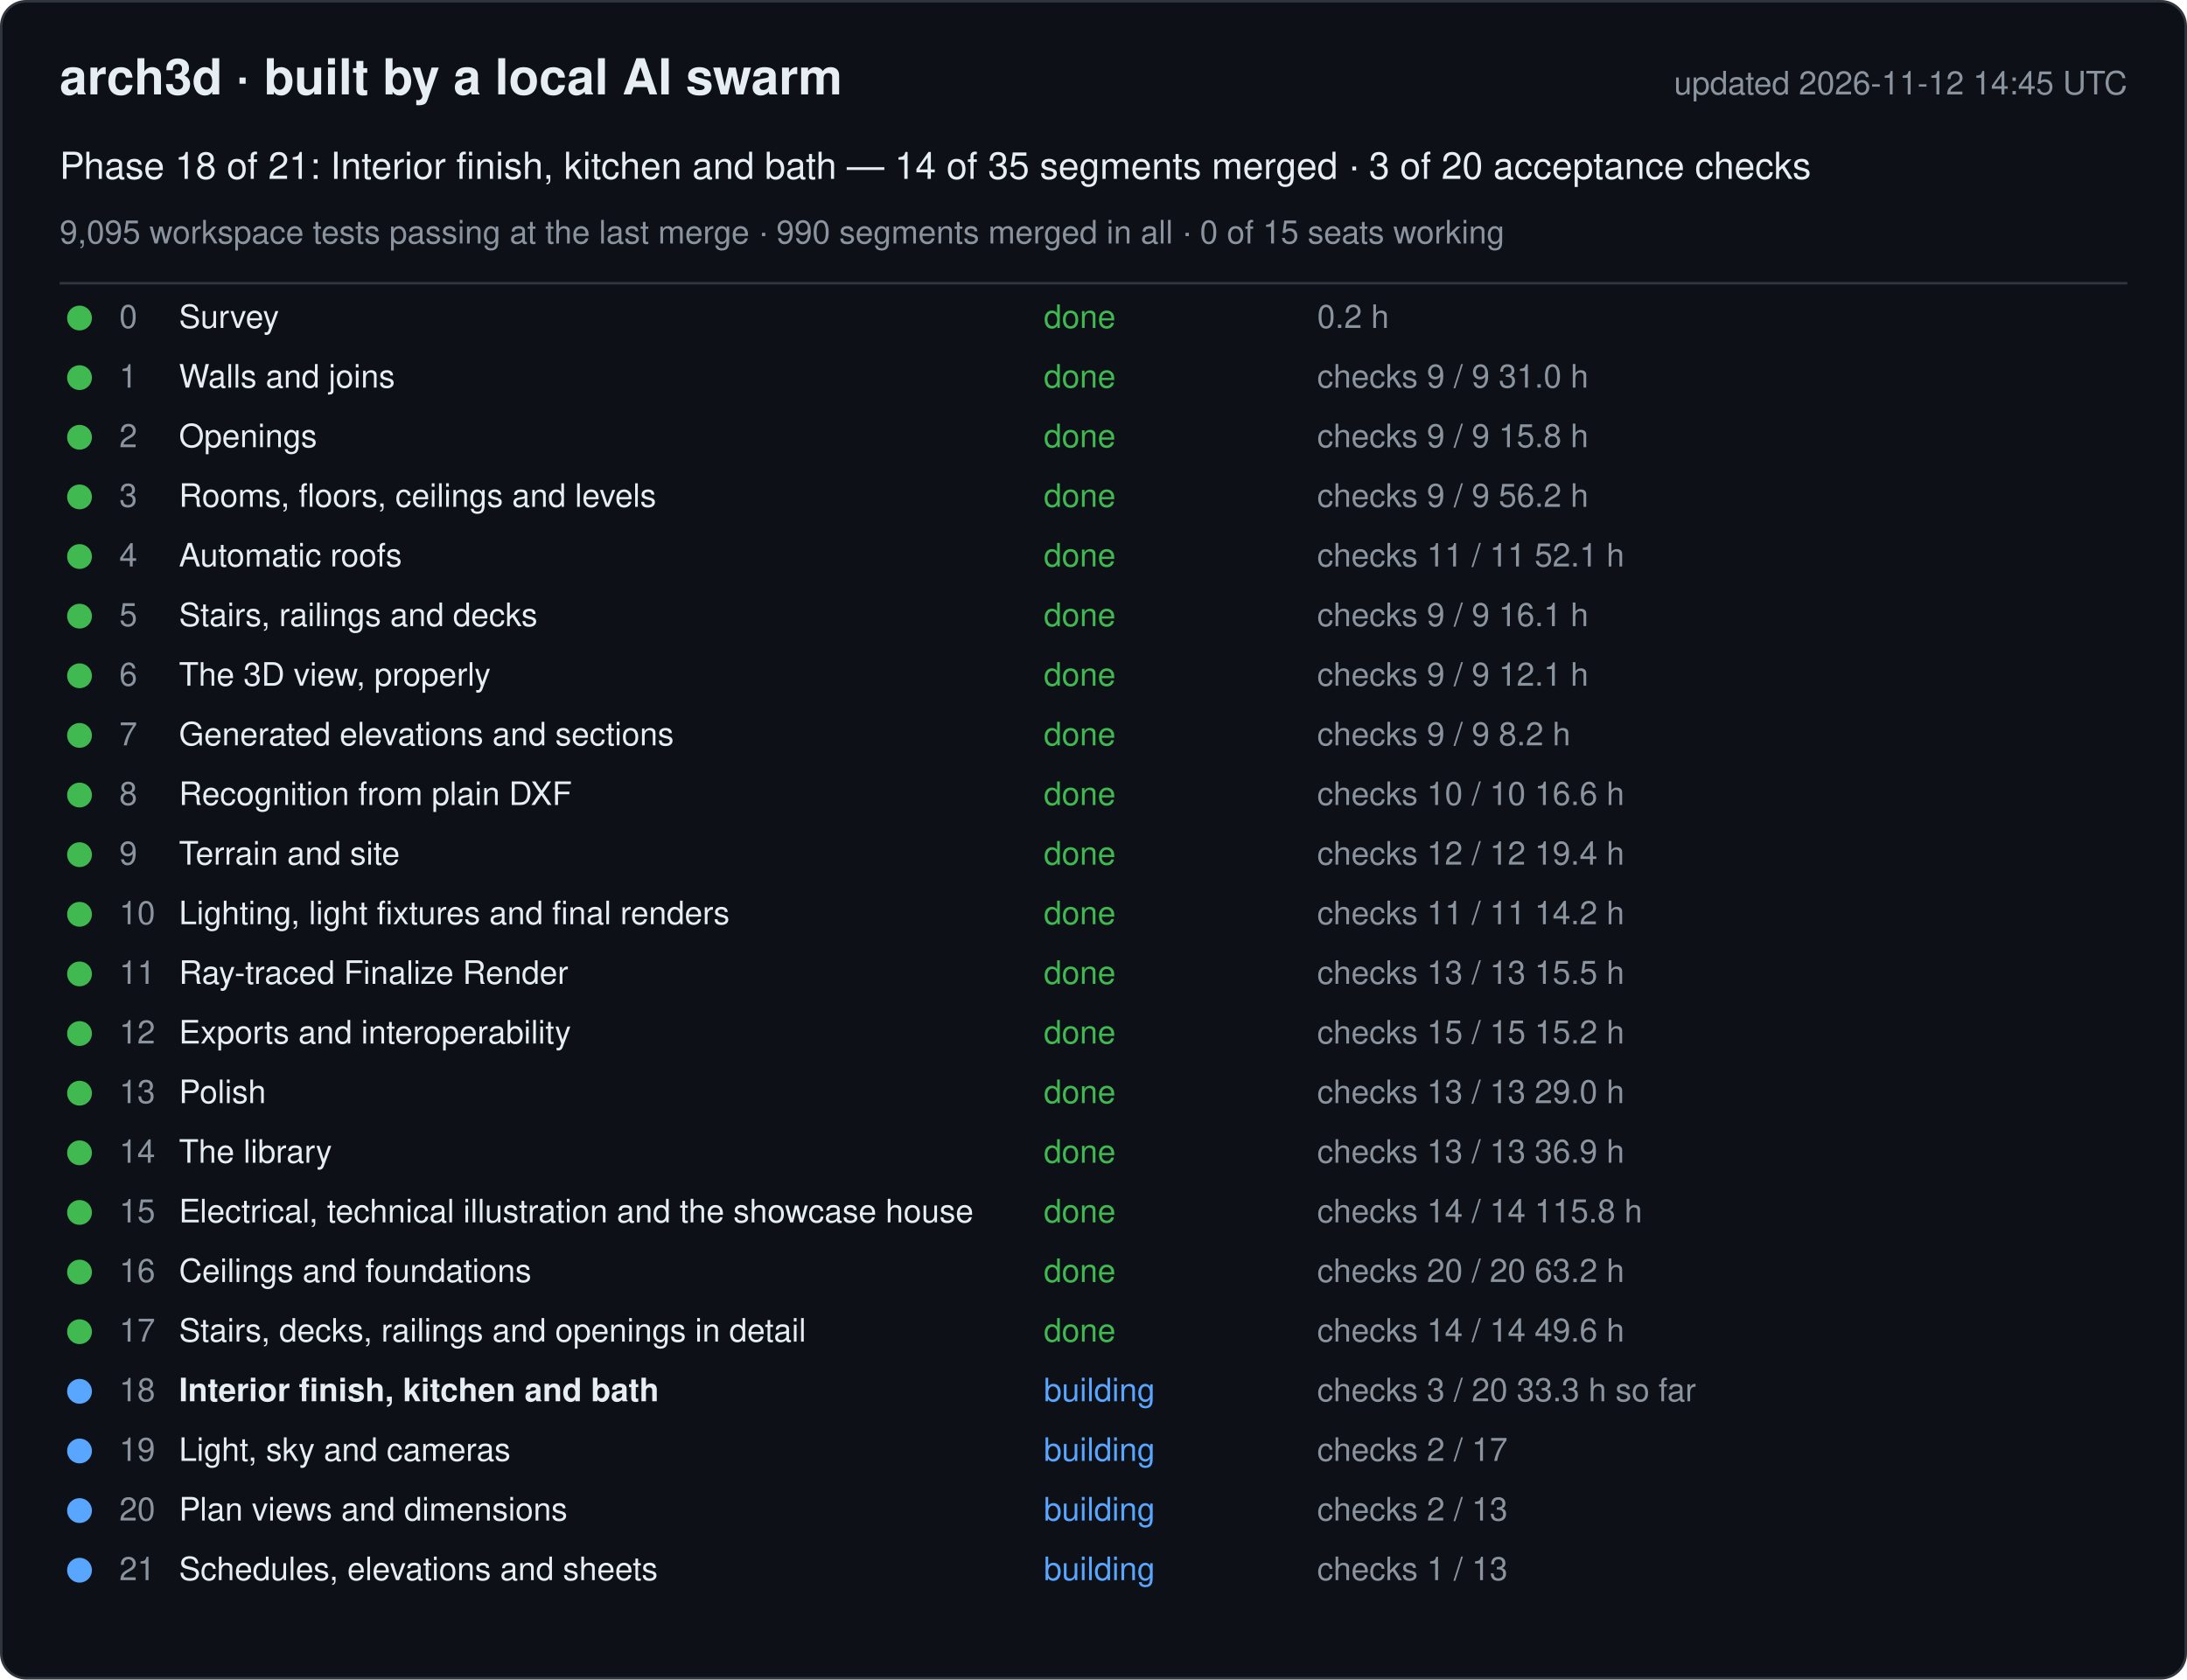
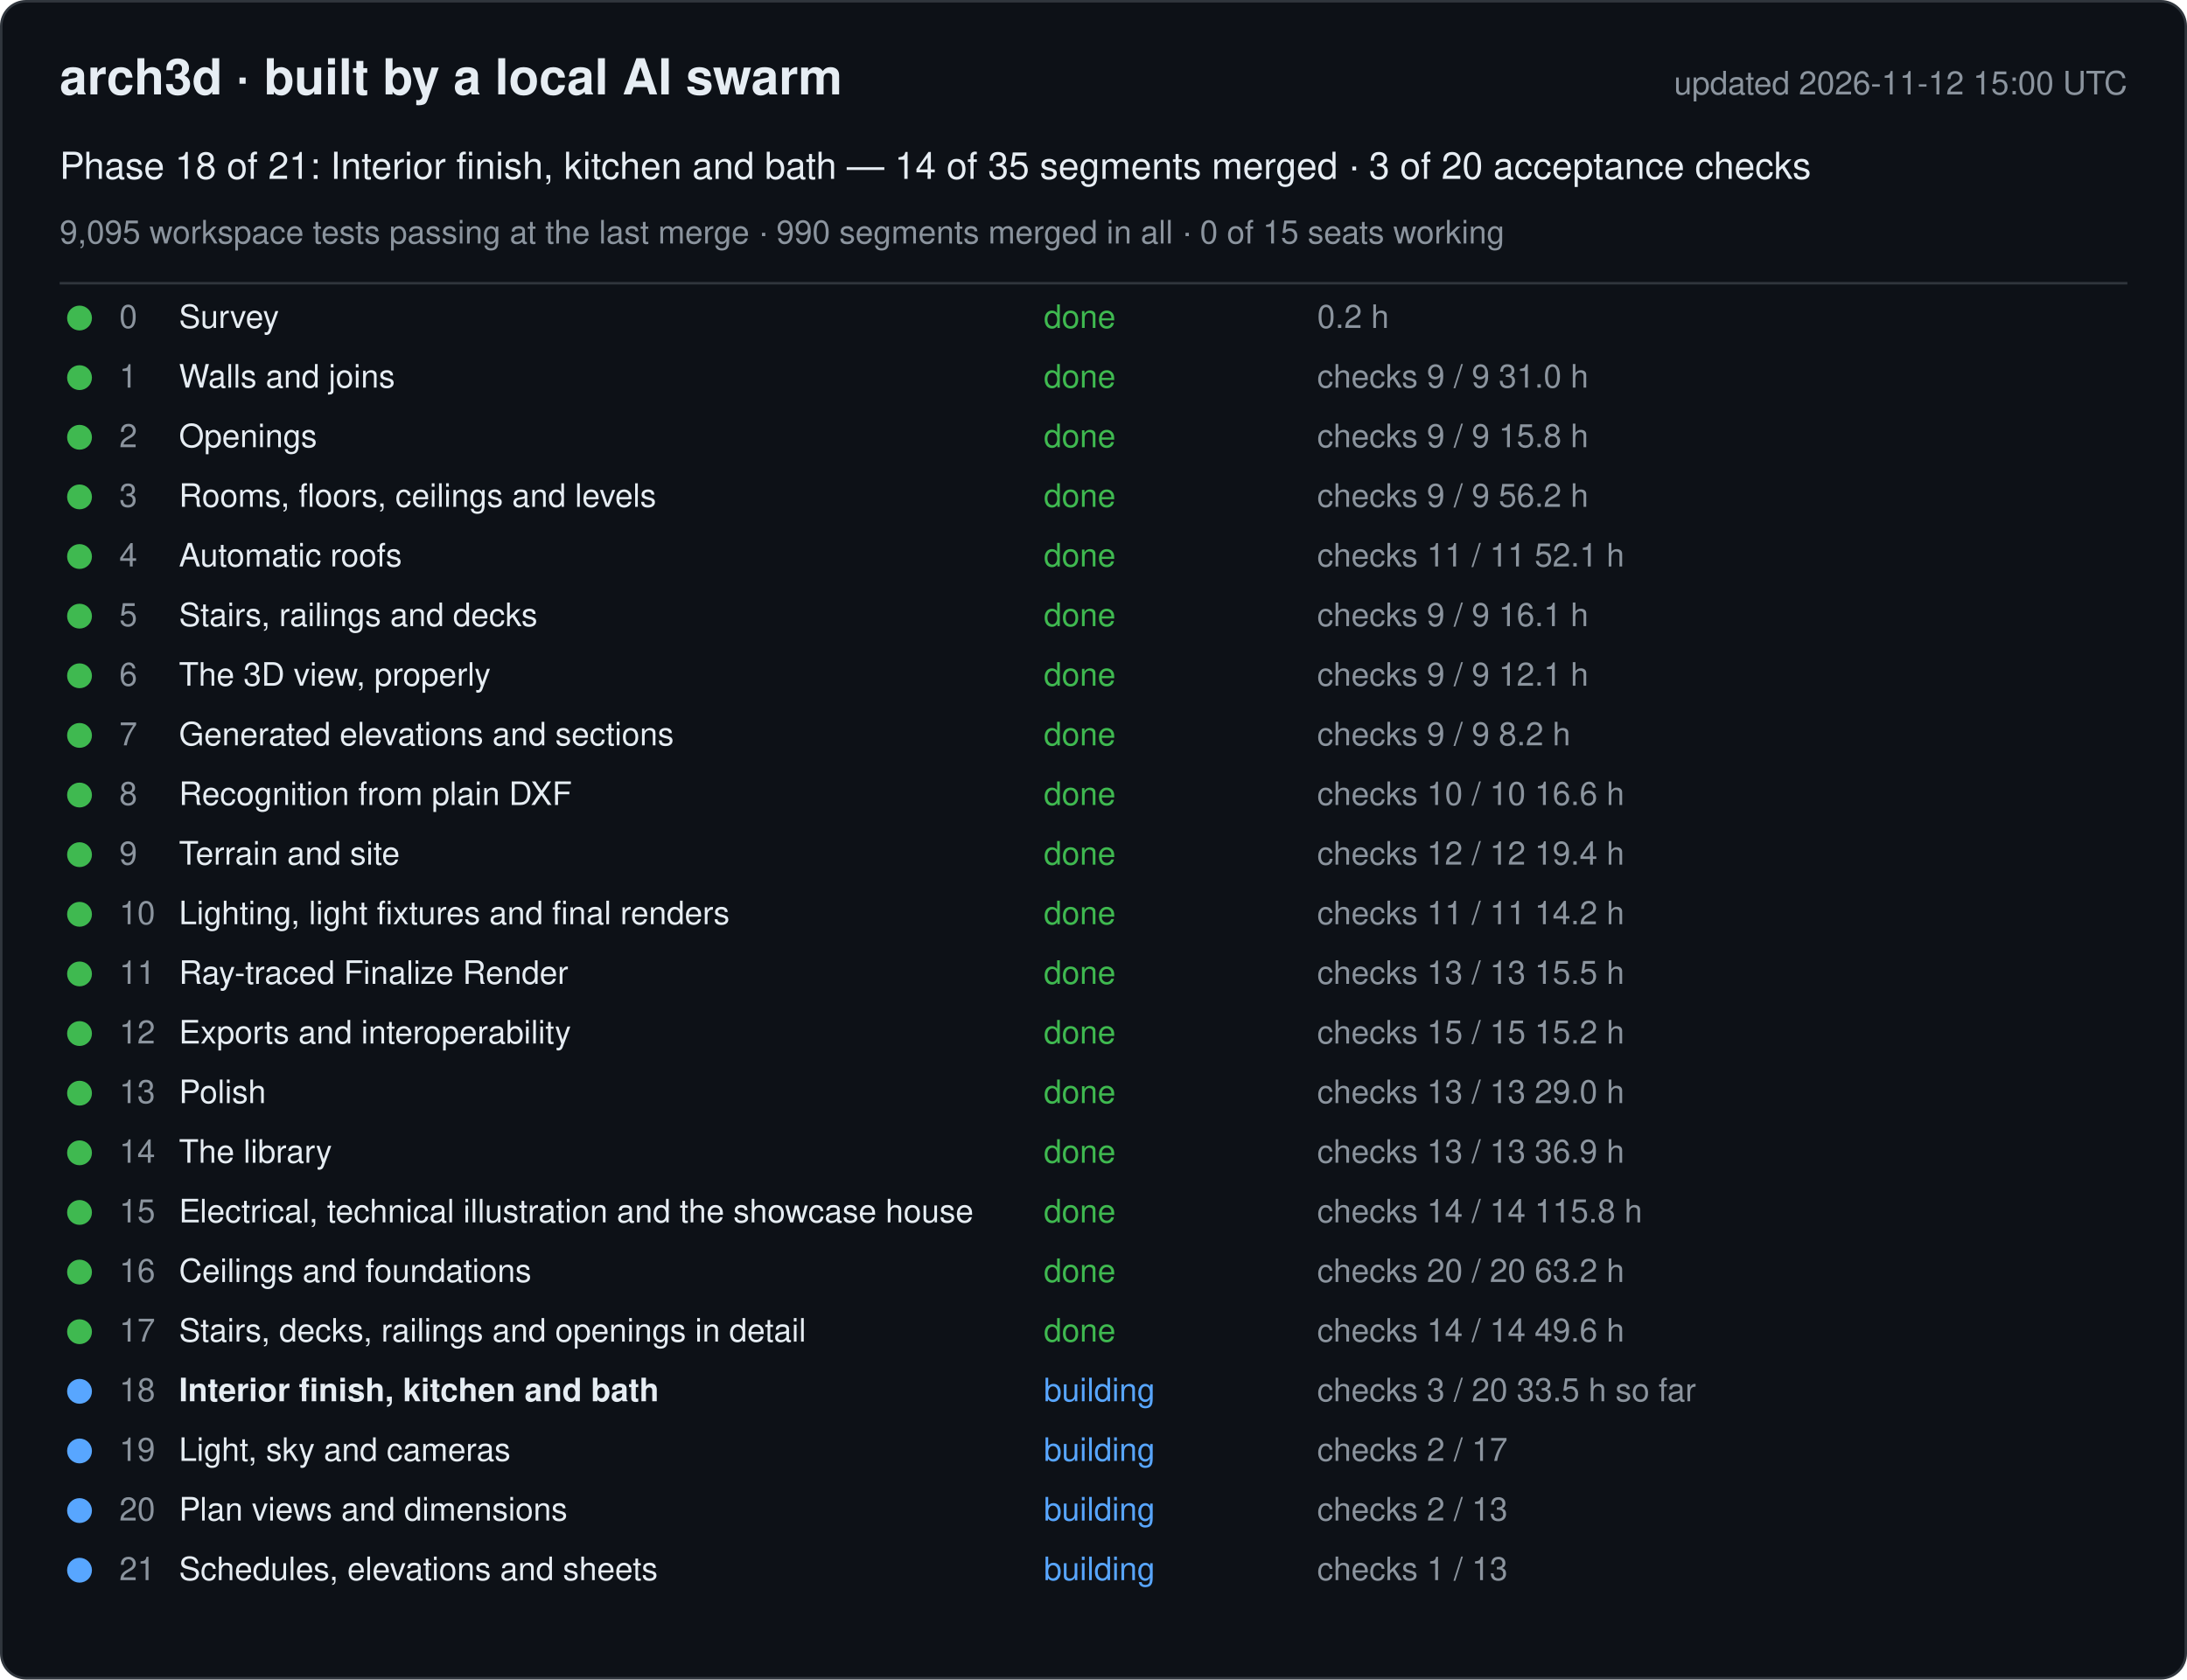
<svg xmlns="http://www.w3.org/2000/svg" width="880" height="676" viewBox="0 0 880 676" font-family="-apple-system, Segoe UI, Helvetica, Arial, sans-serif">
  <rect x="0.5" y="0.5" width="879" height="675" rx="10" fill="#0d1117" stroke="#30363d" />
  <text x="24" y="38" font-size="20" font-weight="600" fill="#e6edf3">arch3d · built by a local AI swarm</text>
-   <text x="856" y="38" font-size="13" fill="#8b949e" text-anchor="end">updated 2026-11-12 14:45 UTC</text>
+   <text x="856" y="38" font-size="13" fill="#8b949e" text-anchor="end">updated 2026-11-12 15:00 UTC</text>
  <text x="24" y="72" font-size="15" fill="#e6edf3">Phase 18 of 21: Interior finish, kitchen and bath — 14 of 35 segments merged · 3 of 20 acceptance checks</text>
  <text x="24" y="98" font-size="13" fill="#8b949e">9,095 workspace tests passing at the last merge · 990 segments merged in all · 0 of 15 seats working</text>
  <line x1="24" y1="114" x2="856" y2="114" stroke="#30363d" />
  <g data-phase="0">
    <circle cx="32" cy="128" r="5" fill="#3fb950" />
    <text x="48" y="132" font-size="13" fill="#8b949e">0</text>
    <text x="72" y="132" font-size="13" fill="#e6edf3">Survey</text>
    <text x="420" y="132" font-size="13" fill="#3fb950">done</text>
    <text x="530" y="132" font-size="13" fill="#8b949e">0.2 h</text>
  </g>
  <g data-phase="1">
    <circle cx="32" cy="152" r="5" fill="#3fb950" />
    <text x="48" y="156" font-size="13" fill="#8b949e">1</text>
    <text x="72" y="156" font-size="13" fill="#e6edf3">Walls and joins</text>
    <text x="420" y="156" font-size="13" fill="#3fb950">done</text>
    <text x="530" y="156" font-size="13" fill="#8b949e">checks 9 / 9   31.0 h</text>
  </g>
  <g data-phase="2">
    <circle cx="32" cy="176" r="5" fill="#3fb950" />
    <text x="48" y="180" font-size="13" fill="#8b949e">2</text>
    <text x="72" y="180" font-size="13" fill="#e6edf3">Openings</text>
    <text x="420" y="180" font-size="13" fill="#3fb950">done</text>
    <text x="530" y="180" font-size="13" fill="#8b949e">checks 9 / 9   15.8 h</text>
  </g>
  <g data-phase="3">
    <circle cx="32" cy="200" r="5" fill="#3fb950" />
    <text x="48" y="204" font-size="13" fill="#8b949e">3</text>
    <text x="72" y="204" font-size="13" fill="#e6edf3">Rooms, floors, ceilings and levels</text>
    <text x="420" y="204" font-size="13" fill="#3fb950">done</text>
    <text x="530" y="204" font-size="13" fill="#8b949e">checks 9 / 9   56.2 h</text>
  </g>
  <g data-phase="4">
    <circle cx="32" cy="224" r="5" fill="#3fb950" />
    <text x="48" y="228" font-size="13" fill="#8b949e">4</text>
    <text x="72" y="228" font-size="13" fill="#e6edf3">Automatic roofs</text>
    <text x="420" y="228" font-size="13" fill="#3fb950">done</text>
    <text x="530" y="228" font-size="13" fill="#8b949e">checks 11 / 11   52.1 h</text>
  </g>
  <g data-phase="5">
    <circle cx="32" cy="248" r="5" fill="#3fb950" />
    <text x="48" y="252" font-size="13" fill="#8b949e">5</text>
    <text x="72" y="252" font-size="13" fill="#e6edf3">Stairs, railings and decks</text>
    <text x="420" y="252" font-size="13" fill="#3fb950">done</text>
    <text x="530" y="252" font-size="13" fill="#8b949e">checks 9 / 9   16.1 h</text>
  </g>
  <g data-phase="6">
    <circle cx="32" cy="272" r="5" fill="#3fb950" />
    <text x="48" y="276" font-size="13" fill="#8b949e">6</text>
    <text x="72" y="276" font-size="13" fill="#e6edf3">The 3D view, properly</text>
    <text x="420" y="276" font-size="13" fill="#3fb950">done</text>
    <text x="530" y="276" font-size="13" fill="#8b949e">checks 9 / 9   12.1 h</text>
  </g>
  <g data-phase="7">
    <circle cx="32" cy="296" r="5" fill="#3fb950" />
    <text x="48" y="300" font-size="13" fill="#8b949e">7</text>
    <text x="72" y="300" font-size="13" fill="#e6edf3">Generated elevations and sections</text>
    <text x="420" y="300" font-size="13" fill="#3fb950">done</text>
    <text x="530" y="300" font-size="13" fill="#8b949e">checks 9 / 9   8.2 h</text>
  </g>
  <g data-phase="8">
    <circle cx="32" cy="320" r="5" fill="#3fb950" />
    <text x="48" y="324" font-size="13" fill="#8b949e">8</text>
    <text x="72" y="324" font-size="13" fill="#e6edf3">Recognition from plain DXF</text>
    <text x="420" y="324" font-size="13" fill="#3fb950">done</text>
    <text x="530" y="324" font-size="13" fill="#8b949e">checks 10 / 10   16.6 h</text>
  </g>
  <g data-phase="9">
    <circle cx="32" cy="344" r="5" fill="#3fb950" />
    <text x="48" y="348" font-size="13" fill="#8b949e">9</text>
    <text x="72" y="348" font-size="13" fill="#e6edf3">Terrain and site</text>
    <text x="420" y="348" font-size="13" fill="#3fb950">done</text>
    <text x="530" y="348" font-size="13" fill="#8b949e">checks 12 / 12   19.4 h</text>
  </g>
  <g data-phase="10">
    <circle cx="32" cy="368" r="5" fill="#3fb950" />
    <text x="48" y="372" font-size="13" fill="#8b949e">10</text>
    <text x="72" y="372" font-size="13" fill="#e6edf3">Lighting, light fixtures and final renders</text>
    <text x="420" y="372" font-size="13" fill="#3fb950">done</text>
    <text x="530" y="372" font-size="13" fill="#8b949e">checks 11 / 11   14.2 h</text>
  </g>
  <g data-phase="11">
    <circle cx="32" cy="392" r="5" fill="#3fb950" />
    <text x="48" y="396" font-size="13" fill="#8b949e">11</text>
    <text x="72" y="396" font-size="13" fill="#e6edf3">Ray-traced Finalize Render</text>
    <text x="420" y="396" font-size="13" fill="#3fb950">done</text>
    <text x="530" y="396" font-size="13" fill="#8b949e">checks 13 / 13   15.5 h</text>
  </g>
  <g data-phase="12">
    <circle cx="32" cy="416" r="5" fill="#3fb950" />
    <text x="48" y="420" font-size="13" fill="#8b949e">12</text>
    <text x="72" y="420" font-size="13" fill="#e6edf3">Exports and interoperability</text>
    <text x="420" y="420" font-size="13" fill="#3fb950">done</text>
    <text x="530" y="420" font-size="13" fill="#8b949e">checks 15 / 15   15.2 h</text>
  </g>
  <g data-phase="13">
    <circle cx="32" cy="440" r="5" fill="#3fb950" />
    <text x="48" y="444" font-size="13" fill="#8b949e">13</text>
    <text x="72" y="444" font-size="13" fill="#e6edf3">Polish</text>
    <text x="420" y="444" font-size="13" fill="#3fb950">done</text>
    <text x="530" y="444" font-size="13" fill="#8b949e">checks 13 / 13   29.0 h</text>
  </g>
  <g data-phase="14">
    <circle cx="32" cy="464" r="5" fill="#3fb950" />
    <text x="48" y="468" font-size="13" fill="#8b949e">14</text>
    <text x="72" y="468" font-size="13" fill="#e6edf3">The library</text>
    <text x="420" y="468" font-size="13" fill="#3fb950">done</text>
    <text x="530" y="468" font-size="13" fill="#8b949e">checks 13 / 13   36.9 h</text>
  </g>
  <g data-phase="15">
    <circle cx="32" cy="488" r="5" fill="#3fb950" />
    <text x="48" y="492" font-size="13" fill="#8b949e">15</text>
    <text x="72" y="492" font-size="13" fill="#e6edf3">Electrical, technical illustration and the showcase house</text>
    <text x="420" y="492" font-size="13" fill="#3fb950">done</text>
    <text x="530" y="492" font-size="13" fill="#8b949e">checks 14 / 14   115.8 h</text>
  </g>
  <g data-phase="16">
    <circle cx="32" cy="512" r="5" fill="#3fb950" />
    <text x="48" y="516" font-size="13" fill="#8b949e">16</text>
    <text x="72" y="516" font-size="13" fill="#e6edf3">Ceilings and foundations</text>
    <text x="420" y="516" font-size="13" fill="#3fb950">done</text>
    <text x="530" y="516" font-size="13" fill="#8b949e">checks 20 / 20   63.2 h</text>
  </g>
  <g data-phase="17">
    <circle cx="32" cy="536" r="5" fill="#3fb950" />
    <text x="48" y="540" font-size="13" fill="#8b949e">17</text>
    <text x="72" y="540" font-size="13" fill="#e6edf3">Stairs, decks, railings and openings in detail</text>
    <text x="420" y="540" font-size="13" fill="#3fb950">done</text>
    <text x="530" y="540" font-size="13" fill="#8b949e">checks 14 / 14   49.6 h</text>
  </g>
  <g data-phase="18">
    <circle cx="32" cy="560" r="5" fill="#58a6ff" />
    <text x="48" y="564" font-size="13" fill="#8b949e">18</text>
    <text x="72" y="564" font-size="13" fill="#e6edf3" font-weight="600">Interior finish, kitchen and bath</text>
    <text x="420" y="564" font-size="13" fill="#58a6ff">building</text>
-     <text x="530" y="564" font-size="13" fill="#8b949e">checks 3 / 20   33.3 h so far</text>
+     <text x="530" y="564" font-size="13" fill="#8b949e">checks 3 / 20   33.5 h so far</text>
  </g>
  <g data-phase="19">
    <circle cx="32" cy="584" r="5" fill="#58a6ff" />
    <text x="48" y="588" font-size="13" fill="#8b949e">19</text>
    <text x="72" y="588" font-size="13" fill="#e6edf3">Light, sky and cameras</text>
    <text x="420" y="588" font-size="13" fill="#58a6ff">building</text>
    <text x="530" y="588" font-size="13" fill="#8b949e">checks 2 / 17</text>
  </g>
  <g data-phase="20">
    <circle cx="32" cy="608" r="5" fill="#58a6ff" />
    <text x="48" y="612" font-size="13" fill="#8b949e">20</text>
    <text x="72" y="612" font-size="13" fill="#e6edf3">Plan views and dimensions</text>
    <text x="420" y="612" font-size="13" fill="#58a6ff">building</text>
    <text x="530" y="612" font-size="13" fill="#8b949e">checks 2 / 13</text>
  </g>
  <g data-phase="21">
    <circle cx="32" cy="632" r="5" fill="#58a6ff" />
    <text x="48" y="636" font-size="13" fill="#8b949e">21</text>
    <text x="72" y="636" font-size="13" fill="#e6edf3">Schedules, elevations and sheets</text>
    <text x="420" y="636" font-size="13" fill="#58a6ff">building</text>
    <text x="530" y="636" font-size="13" fill="#8b949e">checks 1 / 13</text>
  </g>
</svg>
